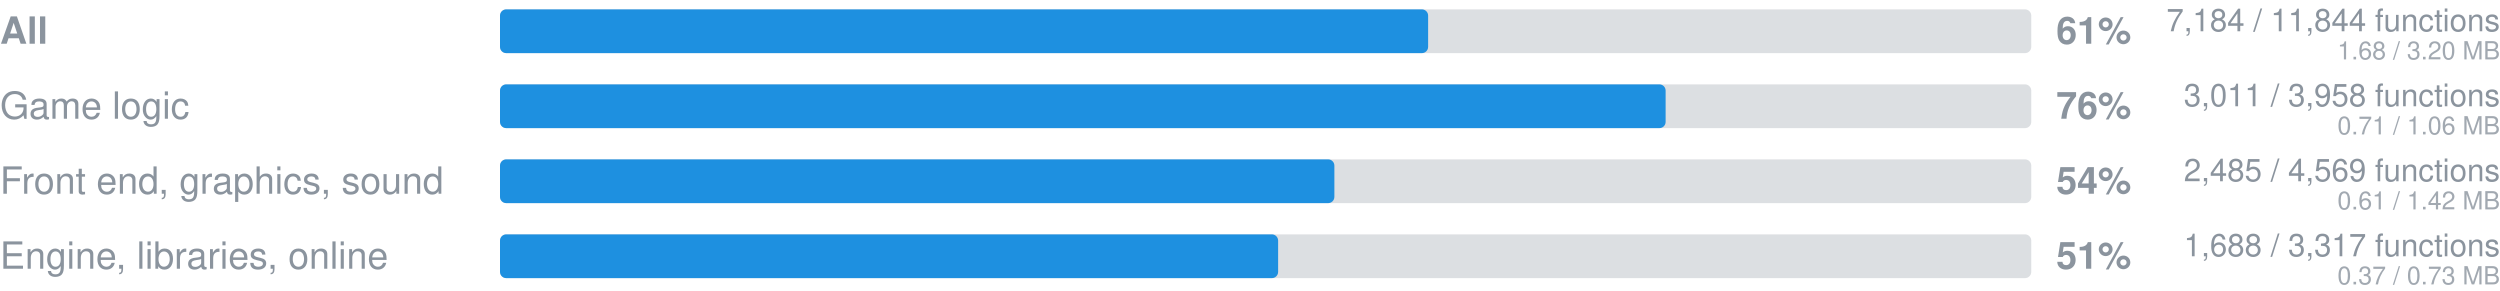
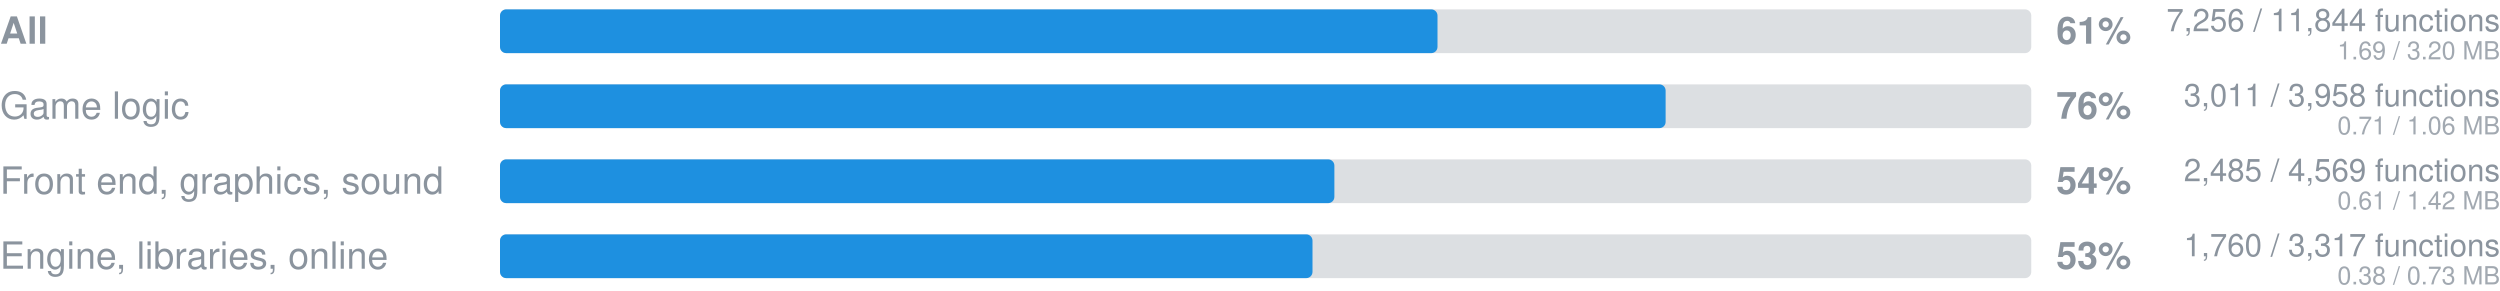
- <svg xmlns="http://www.w3.org/2000/svg" width="800" height="93" viewBox="0 0 800 93" role="img" aria-label="Ported to Rust: 7184 of 11844 functions">
+ <svg xmlns="http://www.w3.org/2000/svg" width="800" height="93" viewBox="0 0 800 93" role="img" aria-label="Ported to Rust: 7256 of 11844 functions">
  <style>
    .track { fill: #8b949e; fill-opacity: 0.3; }
    .fill { fill: #1e90e0; }
    text { font-family: -apple-system, 'Segoe UI', Helvetica, Arial, sans-serif; fill: #8b949e; }
    .pct { font-size: 12px; font-weight: 600; }
    .label { font-size: 12px; }
    .strong { font-weight: 600; }
    .sub { font-size: 10px; text-anchor: end; }
    .mb { font-size: 8px; fill-opacity: 0.8; text-anchor: end; }
  </style>
  <text x="0" y="14" class="label strong">All</text>
  <rect x="160" y="3" width="490" height="14" rx="2" class="track" />
-   <rect x="160" y="3" width="297" height="14" rx="2" class="fill" />
+   <rect x="160" y="3" width="300" height="14" rx="2" class="fill" />
  <text x="658" y="14" class="pct">61%</text>
-   <text x="800" y="10" text-anchor="end" class="sub">7,184 / 11,844 functions</text>
-   <text x="800" y="19" text-anchor="end" class="mb">1.68 / 3.20 MB</text>
+   <text x="800" y="10" text-anchor="end" class="sub">7,256 / 11,844 functions</text>
+   <text x="800" y="19" text-anchor="end" class="mb">1.69 / 3.20 MB</text>
  <text x="0" y="38" class="label">Game logic</text>
  <rect x="160" y="27" width="490" height="14" rx="2" class="track" />
  <rect x="160" y="27" width="373" height="14" rx="2" class="fill" />
  <text x="658" y="38" class="pct">76%</text>
  <text x="800" y="34" text-anchor="end" class="sub">3,011 / 3,958 functions</text>
  <text x="800" y="43" text-anchor="end" class="mb">0.71 / 1.06 MB</text>
  <text x="0" y="62" class="label">Front end, graphics, sound</text>
  <rect x="160" y="51" width="490" height="14" rx="2" class="track" />
  <rect x="160" y="51" width="267" height="14" rx="2" class="fill" />
  <text x="658" y="62" class="pct">54%</text>
  <text x="800" y="58" text-anchor="end" class="sub">2,485 / 4,569 functions</text>
  <text x="800" y="67" text-anchor="end" class="mb">0.61 / 1.42 MB</text>
  <text x="0" y="86" class="label">Engine, libraries, online</text>
  <rect x="160" y="75" width="490" height="14" rx="2" class="track" />
-   <rect x="160" y="75" width="249" height="14" rx="2" class="fill" />
-   <text x="658" y="86" class="pct">51%</text>
-   <text x="800" y="82" text-anchor="end" class="sub">1,688 / 3,317 functions</text>
-   <text x="800" y="91" text-anchor="end" class="mb">0.37 / 0.73 MB</text>
+   <rect x="160" y="75" width="260" height="14" rx="2" class="fill" />
+   <text x="658" y="86" class="pct">53%</text>
+   <text x="800" y="82" text-anchor="end" class="sub">1,760 / 3,317 functions</text>
+   <text x="800" y="91" text-anchor="end" class="mb">0.38 / 0.73 MB</text>
</svg>
